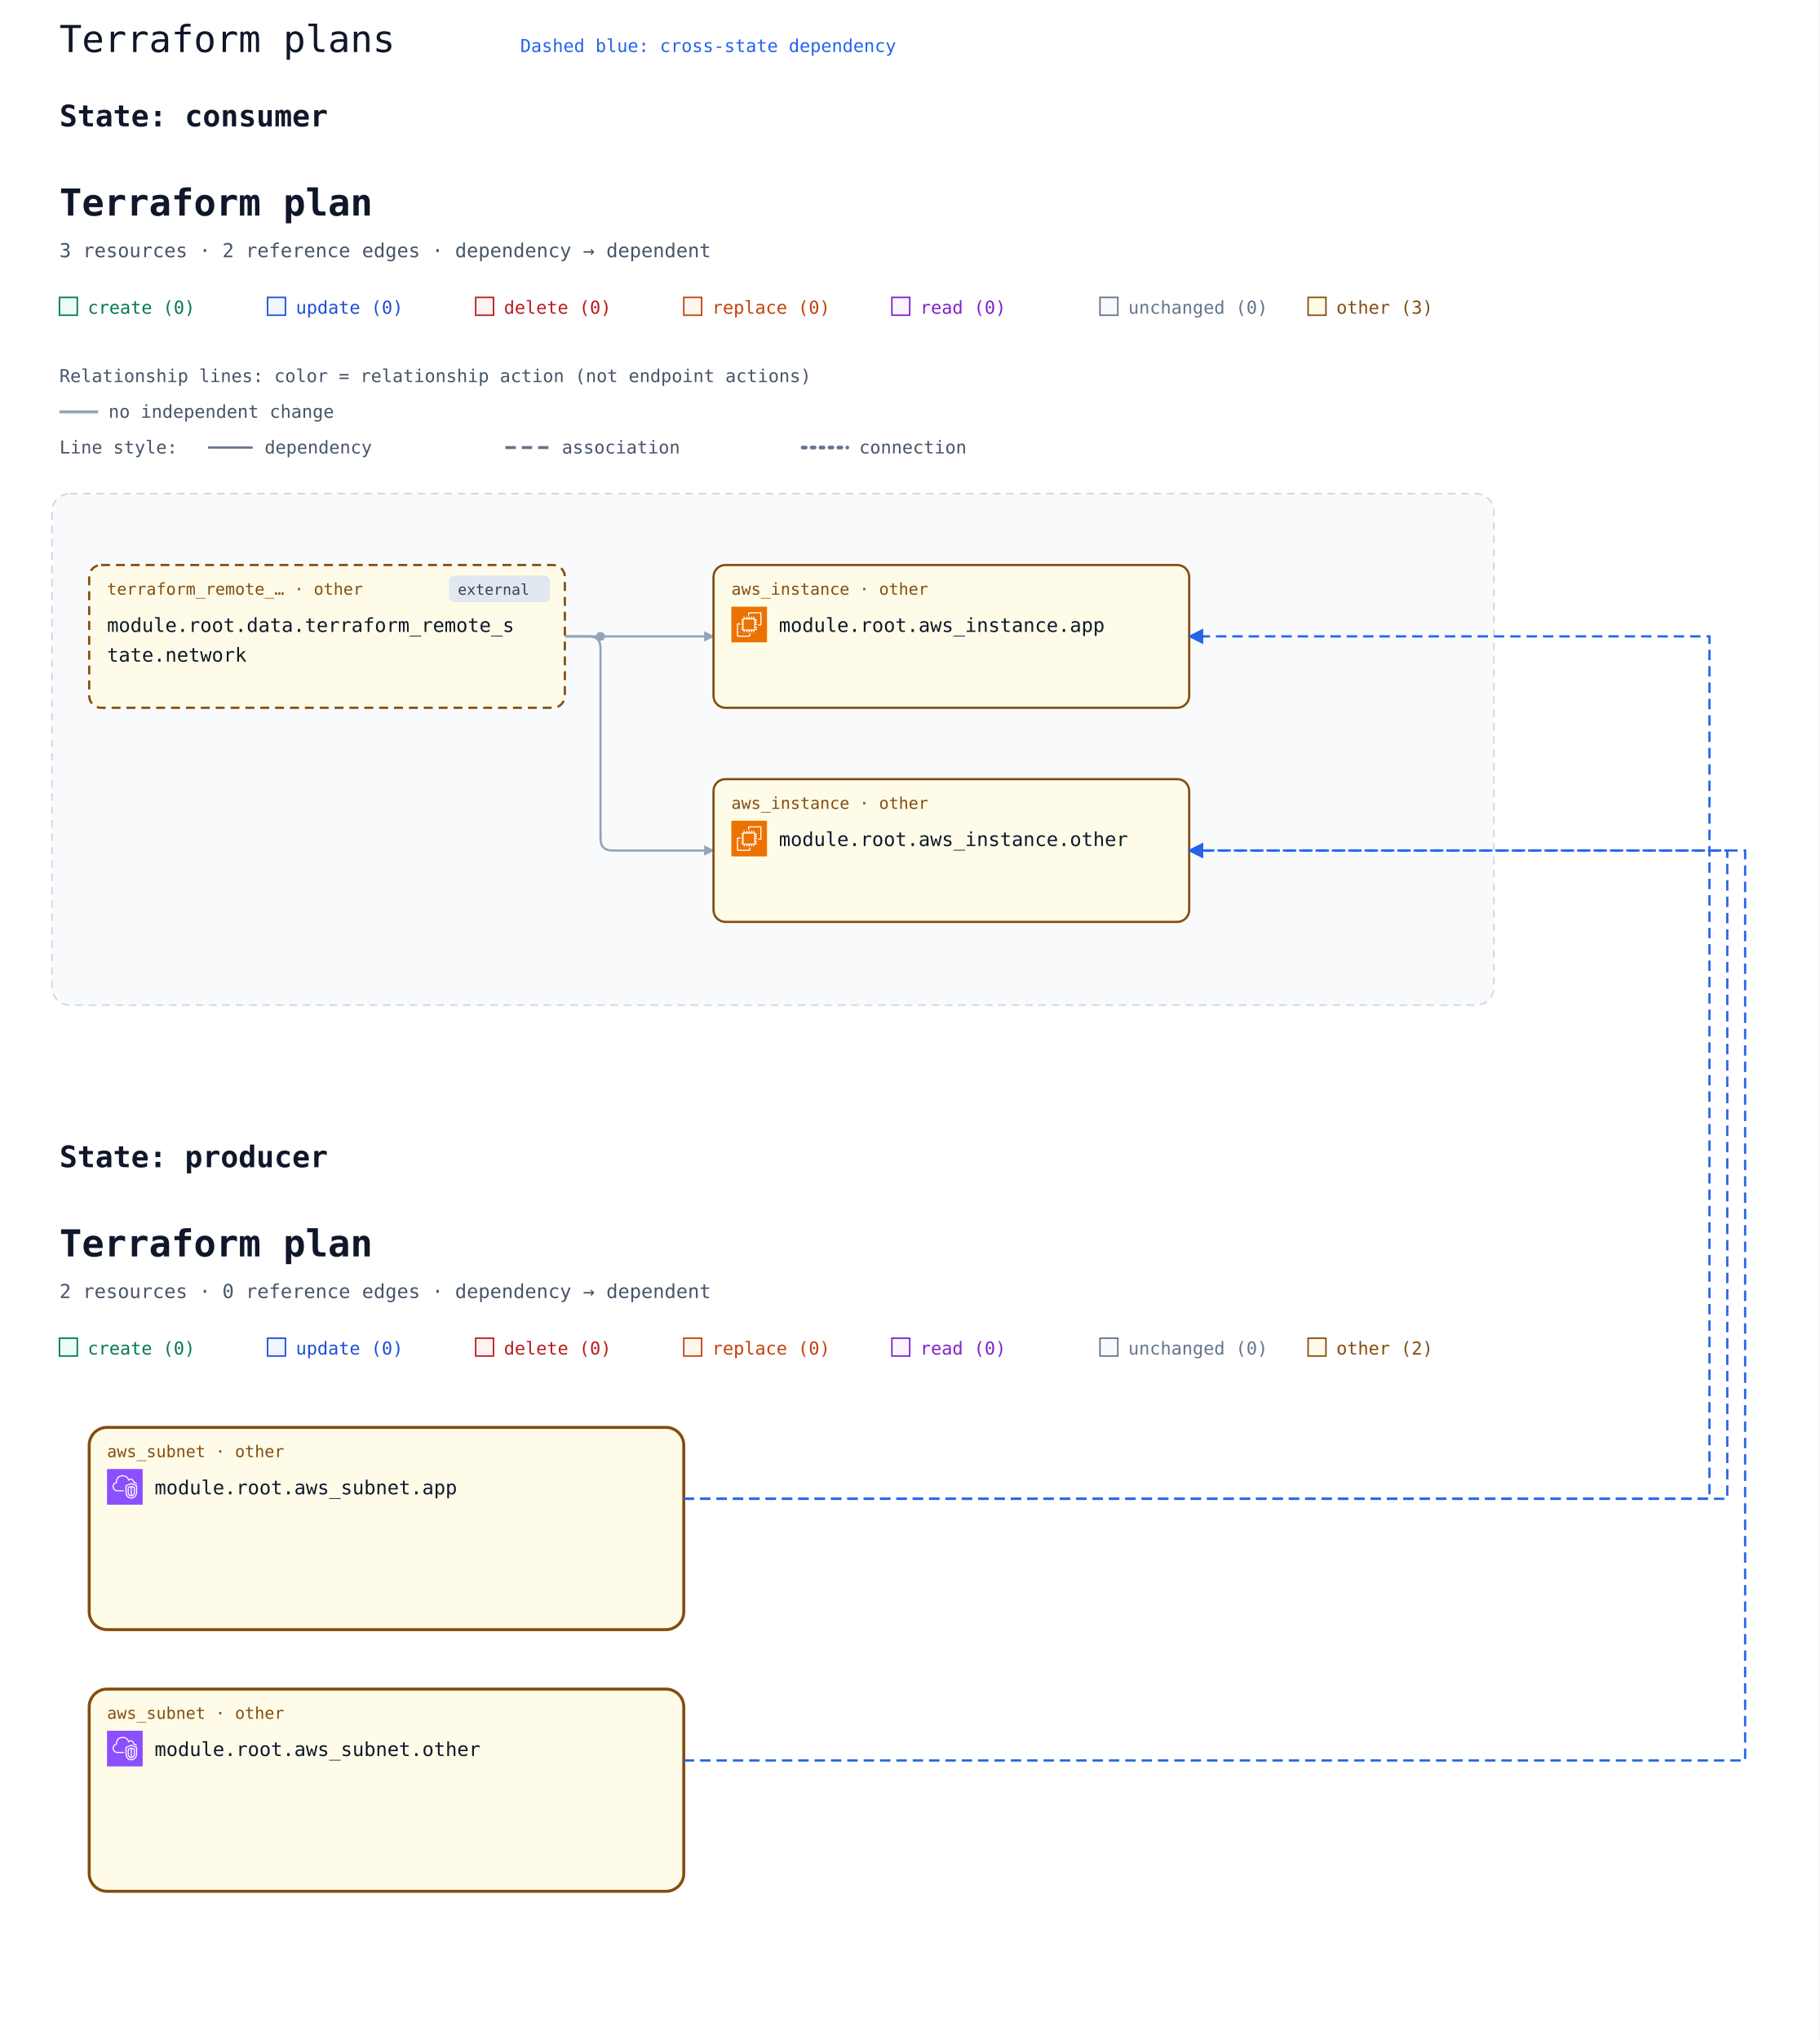
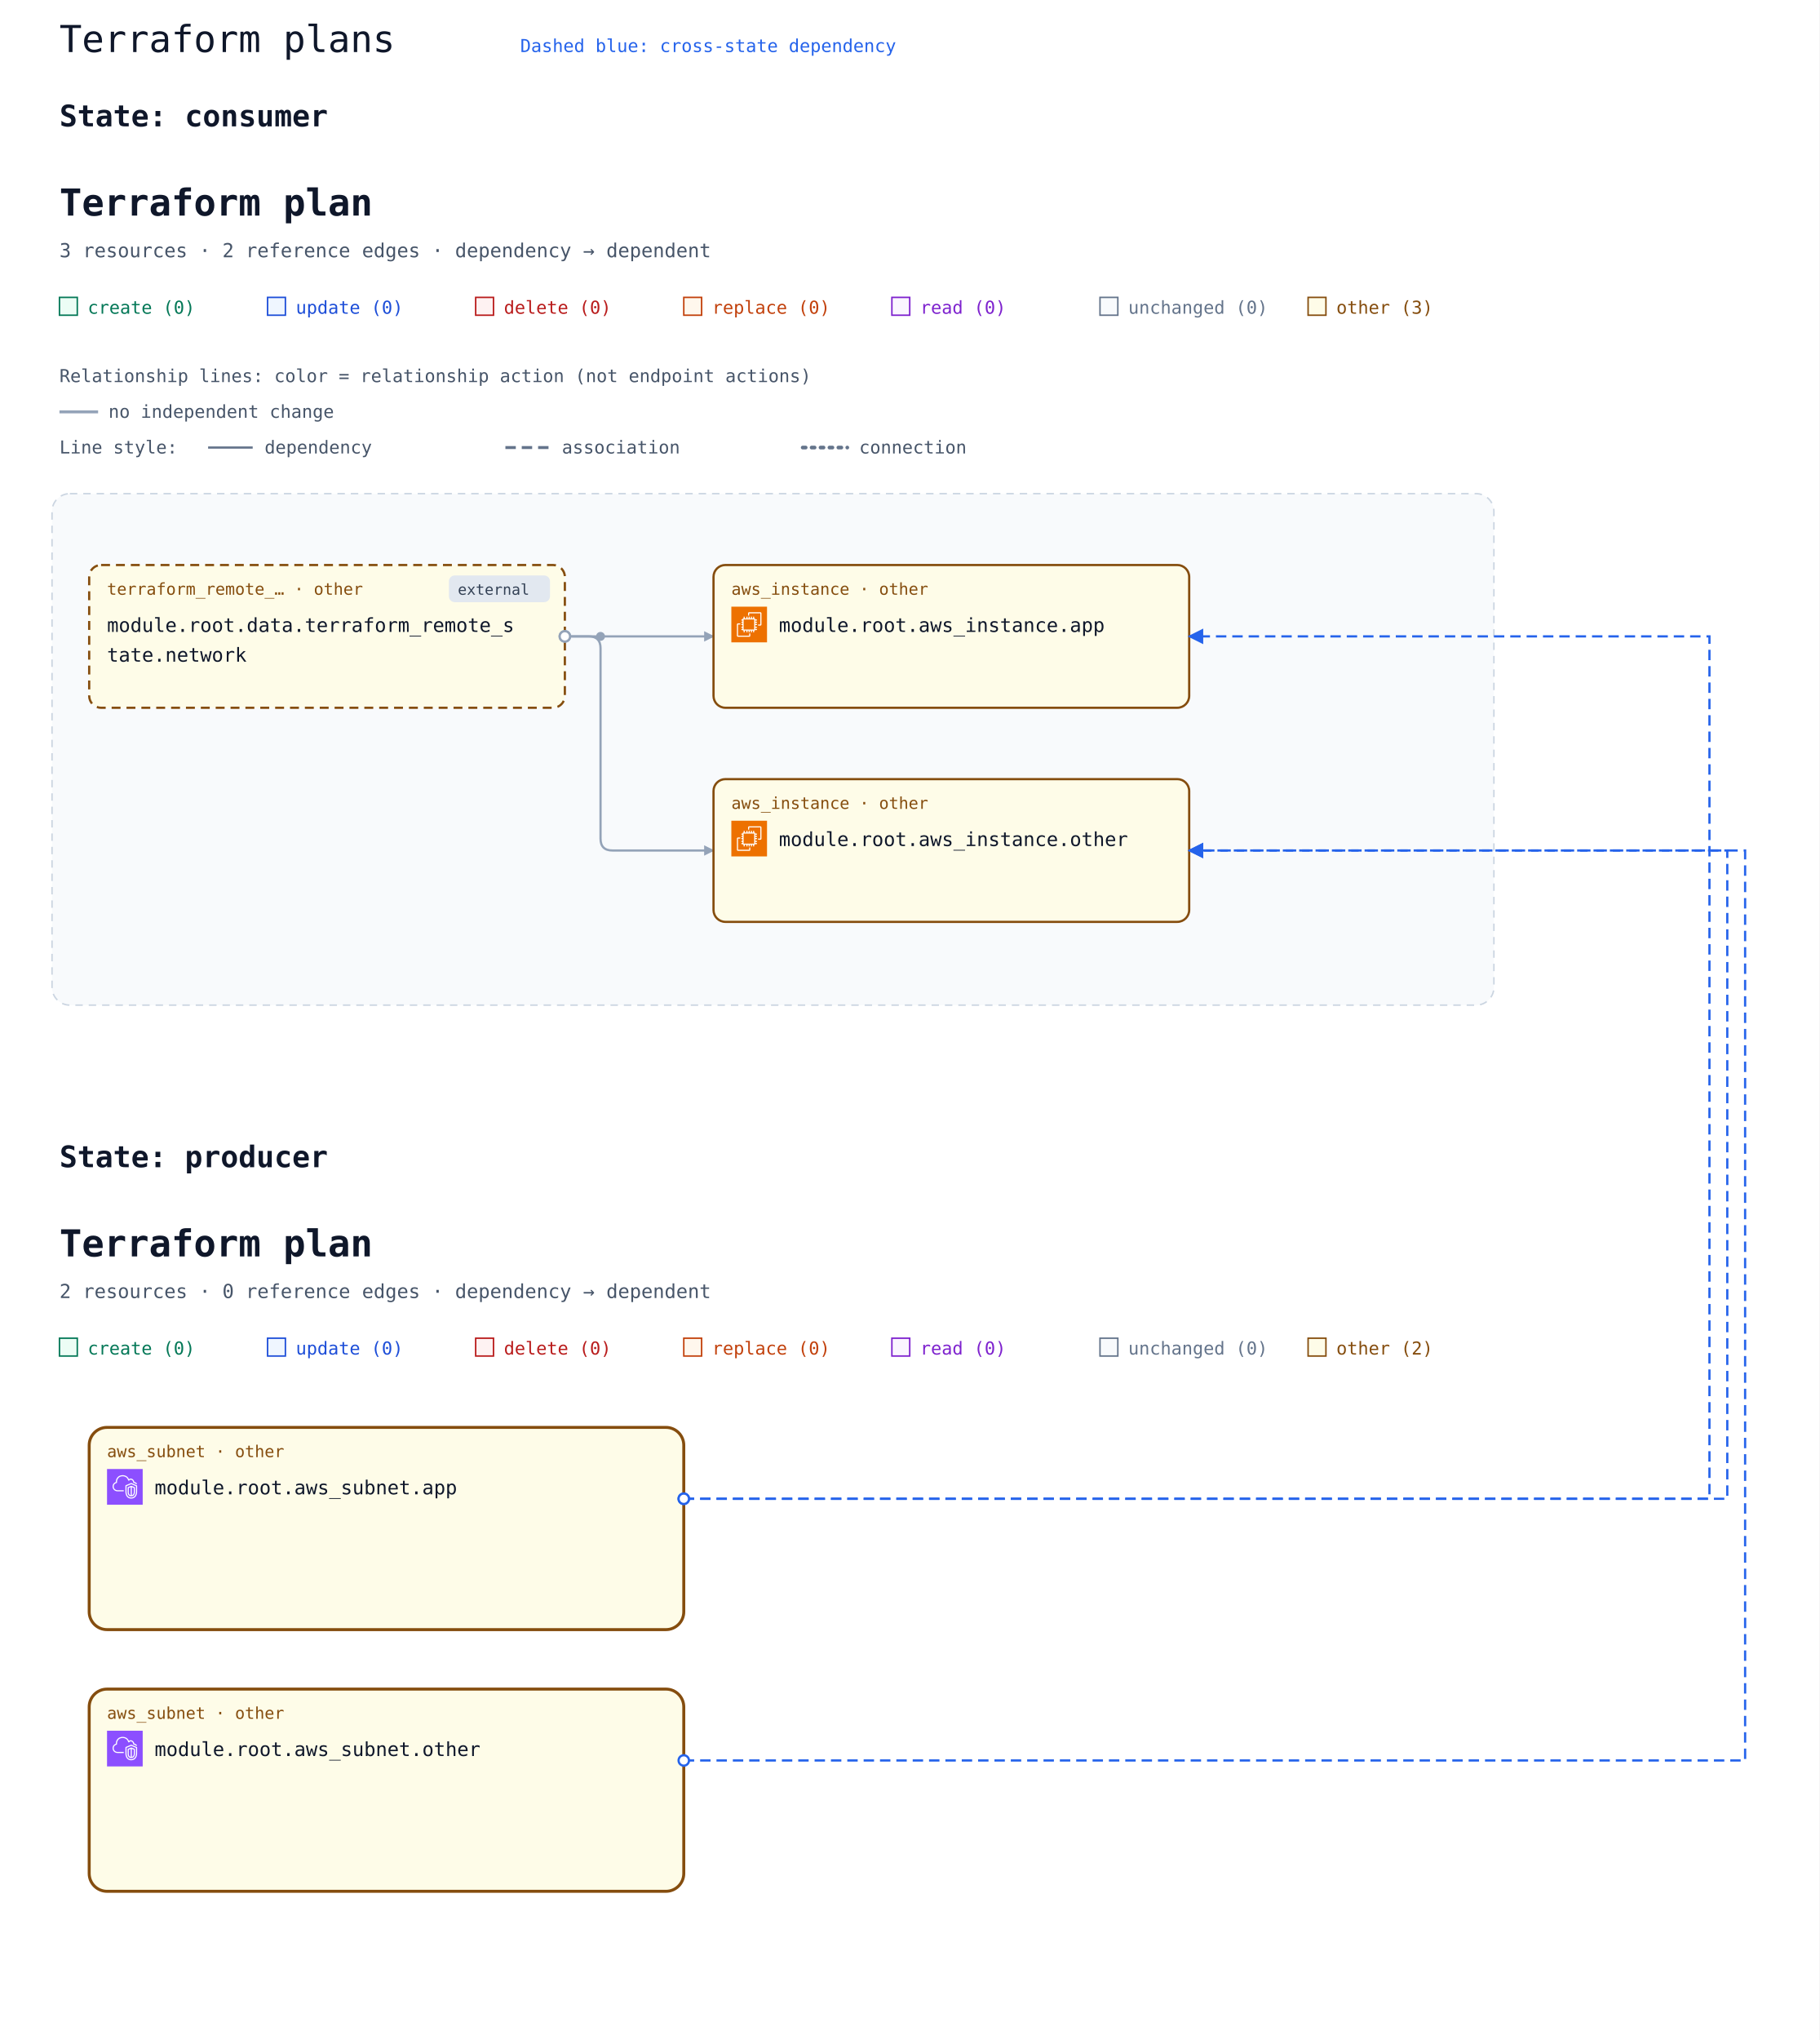
<svg xmlns="http://www.w3.org/2000/svg" width="1224" height="1372" viewBox="0 0 1224 1372" role="img" aria-labelledby="multi-title multi-description">
  <rect width="100%" height="100%" fill="#ffffff" />
  <text x="40" y="35" font-family="ui-monospace, Consolas, monospace" font-size="25" fill="#0f172a">Terraform plans</text>
  <g id="state-636f6e73756d6572-state" data-state-id="consumer">
    <text x="40" y="85" font-family="ui-monospace, Consolas, monospace" font-size="20" font-weight="700" fill="#0f172a">State: consumer</text>
    <svg y="100" width="1040" height="640" viewBox="0 0 1040 640" role="img" aria-labelledby="state-636f6e73756d6572-title state-636f6e73756d6572-description">
      <defs>
        <marker id="state-636f6e73756d6572-arrow" viewBox="0 0 10 10" refX="9" refY="5" markerWidth="7" markerHeight="7" markerUnits="userSpaceOnUse" orient="auto-start-reverse">
          <path d="M 0 0 L 10 5 L 0 10 z" fill="#94a3b8" />
        </marker>
        <symbol id="state-636f6e73756d6572-planorama-icon-aws-ec2" viewBox="0 0 64 64">
          <g>
            <g id="state-636f6e73756d6572-planorama-icon-aws-ec2-local-49636f6e2d4172636869746563747572652f34382f417263685f416d617a6f6e2d4543325f3438" stroke="none" stroke-width="1" fill="none" fill-rule="evenodd">
              <g id="state-636f6e73756d6572-planorama-icon-aws-ec2-local-49636f6e2d4172636869746563747572652d42472f34382f436f6d70757465" fill="#ED7100">
                <rect id="state-636f6e73756d6572-planorama-icon-aws-ec2-local-52656374616e676c65" x="0" y="0" width="64" height="64" />
              </g>
              <path d="M22,41 L41,41 L41,23 L22,23 L22,41 Z M43,23 L46,23 L46,25 L43,25 L43,27 L46,27 L46,29 L43,29 L43,31 L46,31 L46,33 L43,33 L43,36 L46,36 L46,38 L43,38 L43,40 L46,40 L46,42 L42.863,42 C42.608,42.587 42.023,43 41.344,43 L41,43 L41,46 L39,46 L39,43 L37,43 L37,46 L35,46 L35,43 L33,43 L33,46 L31,46 L31,43 L29,43 L29,46 L27,46 L27,43 L24,43 L24,46 L22,46 L22,43 L21.656,43 C20.977,43 20.392,42.587 20.137,42 L18,42 L18,40 L20,40 L20,38 L18,38 L18,36 L20,36 L20,33 L18,33 L18,31 L20,31 L20,29 L18,29 L18,27 L20,27 L20,25 L18,25 L18,23 L20,23 L20,22.656 C20,21.743 20.743,21 21.656,21 L22,21 L22,18 L24,18 L24,21 L27,21 L27,18 L29,18 L29,21 L31,21 L31,18 L33,18 L33,21 L35,21 L35,18 L37,18 L37,21 L39,21 L39,18 L41,18 L41,21 L41.344,21 C42.257,21 43,21.743 43,22.656 L43,23 Z M32,52 L12,52 L12,32 L16,32 L16,30 L11.843,30 C10.826,30 10,30.827 10,31.843 L10,52.157 C10,53.173 10.826,54 11.843,54 L32.157,54 C33.174,54 34,53.173 34,52.157 L34,48 L32,48 L32,52 Z M54,11.843 L54,32.157 C54,33.173 53.174,34 52.157,34 L48,34 L48,32 L52,32 L52,12 L32,12 L32,16 L30,16 L30,11.843 C30,10.827 30.826,10 31.843,10 L52.157,10 C53.174,10 54,10.827 54,11.843 L54,11.843 Z" id="state-636f6e73756d6572-planorama-icon-aws-ec2-local-416d617a6f6e2d4543325f49636f6e5f34385f5371756964" fill="#FFFFFF" />
            </g>
          </g>
        </symbol>
      </defs>
      <rect width="100%" height="100%" fill="#ffffff" />
      <g font-family="ui-monospace, SFMono-Regular, Consolas, monospace">
        <text x="40" y="45" font-size="25" font-weight="700" fill="#0f172a">Terraform plan</text>
        <text x="40" y="73" font-size="13" fill="#475569">3 resources · 2 reference edges · dependency → dependent</text>
        <rect x="40" y="100" width="12" height="12" fill="#ecfdf5" stroke="#047857" />
        <text x="59" y="111" font-size="12" fill="#047857">create (0)</text>
        <rect x="180" y="100" width="12" height="12" fill="#eff6ff" stroke="#1d4ed8" />
        <text x="199" y="111" font-size="12" fill="#1d4ed8">update (0)</text>
        <rect x="320" y="100" width="12" height="12" fill="#fef2f2" stroke="#b91c1c" />
        <text x="339" y="111" font-size="12" fill="#b91c1c">delete (0)</text>
        <rect x="460" y="100" width="12" height="12" fill="#fff7ed" stroke="#c2410c" />
        <text x="479" y="111" font-size="12" fill="#c2410c">replace (0)</text>
        <rect x="600" y="100" width="12" height="12" fill="#faf5ff" stroke="#7e22ce" />
        <text x="619" y="111" font-size="12" fill="#7e22ce">read (0)</text>
        <rect x="740" y="100" width="12" height="12" fill="#f8fafc" stroke="#64748b" />
        <text x="759" y="111" font-size="12" fill="#64748b">unchanged (0)</text>
        <rect x="880" y="100" width="12" height="12" fill="#fefce8" stroke="#854d0e" />
        <text x="899" y="111" font-size="12" fill="#854d0e">other (3)</text>
        <g id="state-636f6e73756d6572-relationship-legend" font-size="12" fill="#475569">
          <text x="40" y="157">Relationship lines: color = relationship action (not endpoint actions)</text>
          <path d="M 40 177 H 66" stroke="#94a3b8" stroke-width="2" />
          <text x="73" y="181">no independent change</text>
          <text x="40" y="205">Line style:</text>
          <path d="M 140 201 H 170" stroke="#64748b" stroke-width="1.5" />
          <text x="178" y="205">dependency</text>
          <path d="M 340 201 H 370" stroke="#64748b" stroke-width="2" stroke-dasharray="7 4" />
          <text x="378" y="205">association</text>
          <path d="M 540 201 H 570" stroke="#64748b" stroke-width="2.5" stroke-dasharray="2 4" stroke-linecap="round" />
          <text x="578" y="205">connection</text>
        </g>
        <g transform="translate(0 72)">
          <rect x="35" y="160" width="970" height="344" rx="12" fill="#f8fafc" stroke="#cbd5e1" stroke-dasharray="5 4" />
          <text x="52" y="185" font-size="13" font-weight="700" fill="#475569" />
          <path d="M 380 256 L 480 256 " data-edge-kind="dependency" data-directionality="directed" data-source="state-636f6e73756d6572-resource-646174612e7465727261666f726d5f72656d6f74655f73746174652e6e6574776f726b-current" data-target="state-636f6e73756d6572-resource-6177735f696e7374616e63652e617070-current" fill="none" stroke="#94a3b8" stroke-width="1.5" stroke-linejoin="round" marker-end="url(#state-636f6e73756d6572-arrow)" />
          <path d="M 380 256 L 396 256 Q 404 256 404 264 L 404 392 Q 404 400 412 400 L 480 400 " data-edge-kind="dependency" data-directionality="directed" data-source="state-636f6e73756d6572-resource-646174612e7465727261666f726d5f72656d6f74655f73746174652e6e6574776f726b-current" data-target="state-636f6e73756d6572-resource-6177735f696e7374616e63652e6f74686572-current" fill="none" stroke="#94a3b8" stroke-width="1.5" stroke-linejoin="round" marker-end="url(#state-636f6e73756d6572-arrow)" />
          <circle cx="404" cy="256" r="3" fill="#94a3b8" />
          <g id="state-636f6e73756d6572-resource-6177735f696e7374616e63652e617070-current" data-architecture-id="terraform:6177735f696e7374616e63652e617070-current" data-qualified-address="module.root.aws_instance.app" data-terraform-address="aws_instance.app">
            <rect x="480" y="208" width="320" height="96" rx="8" fill="#fefce8" stroke="#854d0e" stroke-width="1.5" data-mode="managed" />
            <text x="492" y="228" font-size="11" fill="#854d0e">aws_instance · other</text>
            <use href="#state-636f6e73756d6572-planorama-icon-aws-ec2" x="492" y="236" width="24" height="24" aria-hidden="true" />
            <text x="524" y="253" font-size="13" fill="#0f172a">module.root.aws_instance.app</text>
          </g>
          <g id="state-636f6e73756d6572-resource-6177735f696e7374616e63652e6f74686572-current" data-architecture-id="terraform:6177735f696e7374616e63652e6f74686572-current" data-qualified-address="module.root.aws_instance.other" data-terraform-address="aws_instance.other">
            <rect x="480" y="352" width="320" height="96" rx="8" fill="#fefce8" stroke="#854d0e" stroke-width="1.5" data-mode="managed" />
            <text x="492" y="372" font-size="11" fill="#854d0e">aws_instance · other</text>
            <use href="#state-636f6e73756d6572-planorama-icon-aws-ec2" x="492" y="380" width="24" height="24" aria-hidden="true" />
            <text x="524" y="397" font-size="13" fill="#0f172a">module.root.aws_instance.other</text>
          </g>
          <g id="state-636f6e73756d6572-resource-646174612e7465727261666f726d5f72656d6f74655f73746174652e6e6574776f726b-current" data-architecture-id="terraform:646174612e7465727261666f726d5f72656d6f74655f73746174652e6e6574776f726b-current" data-qualified-address="module.root.data.terraform_remote_state.network" data-terraform-address="data.terraform_remote_state.network">
            <rect x="60" y="208" width="320" height="96" rx="8" fill="#fefce8" stroke="#854d0e" stroke-width="1.5" data-mode="data" stroke-dasharray="6 4" />
            <g data-external="true">
              <rect x="302" y="215" width="68" height="18" rx="4" fill="#e2e8f0" />
              <text x="308" y="228" font-size="10" fill="#334155">external</text>
            </g>
            <text x="72" y="228" font-size="11" fill="#854d0e">terraform_remote_… · other</text>
            <text x="72" y="253" font-size="13" fill="#0f172a">module.root.data.terraform_remote_s</text>
            <text x="72" y="273" font-size="13" fill="#0f172a">tate.network</text>
          </g>
+           <g data-endpoints="true" data-source="state-636f6e73756d6572-resource-646174612e7465727261666f726d5f72656d6f74655f73746174652e6e6574776f726b-current" data-target="state-636f6e73756d6572-resource-6177735f696e7374616e63652e617070-current" aria-hidden="true">
+             <circle data-endpoint="source" cx="380" cy="256" r="3.5" fill="#ffffff" stroke="#94a3b8" stroke-width="1.5" />
+           </g>
+           <g data-endpoints="true" data-source="state-636f6e73756d6572-resource-646174612e7465727261666f726d5f72656d6f74655f73746174652e6e6574776f726b-current" data-target="state-636f6e73756d6572-resource-6177735f696e7374616e63652e6f74686572-current" aria-hidden="true">
+             <circle data-endpoint="source" cx="380" cy="256" r="3.5" fill="#ffffff" stroke="#94a3b8" stroke-width="1.5" />
+           </g>
        </g>
      </g>
    </svg>
  </g>
  <g id="state-70726f6475636572-state" data-state-id="producer">
    <text x="40" y="785" font-family="ui-monospace, Consolas, monospace" font-size="20" font-weight="700" fill="#0f172a">State: producer</text>
    <svg y="800" width="1100" height="552" viewBox="0 0 1100 552" role="img" aria-labelledby="state-70726f6475636572-title state-70726f6475636572-description">
      <defs>
        <marker id="state-70726f6475636572-arrow" viewBox="0 0 10 10" refX="9" refY="5" markerWidth="7" markerHeight="7" markerUnits="userSpaceOnUse" orient="auto-start-reverse">
          <path d="M 0 0 L 10 5 L 0 10 z" fill="#94a3b8" />
        </marker>
        <symbol id="state-70726f6475636572-planorama-icon-aws-vpc" viewBox="0 0 64 64">
          <g>
            <g id="state-70726f6475636572-planorama-icon-aws-vpc-local-49636f6e2d4172636869746563747572652f34382f417263685f416d617a6f6e2d5669727475616c2d507269766174652d436c6f75645f3438" stroke="none" stroke-width="1" fill="none" fill-rule="evenodd">
              <g id="state-70726f6475636572-planorama-icon-aws-vpc-local-49636f6e2d4172636869746563747572652d42472f34382f4e6574776f726b696e672d436f6e74656e742d44656c6976657279" fill="#8C4FFF">
                <rect id="state-70726f6475636572-planorama-icon-aws-vpc-local-52656374616e676c65" x="0" y="0" width="64" height="64" />
              </g>
              <path d="M48,33.977 L44.499,32.508 L44.499,46.878 C47.906,46.147 47.998,42.181 48,41.995 L48,33.977 Z M42.499,46.923 L42.499,32.508 L39,33.977 L39,42.004 C39.008,42.466 39.183,46.339 42.499,46.923 L42.499,46.923 Z M43.112,30.082 C43.358,29.977 43.638,29.978 43.886,30.081 L49.387,32.39 C49.759,32.546 50,32.909 50,33.312 L50,42.004 C49.978,44.431 48.562,49.004 43.37,49.004 C38.393,49.004 37.026,44.432 37,42.015 L37,33.312 C37,32.909 37.241,32.546 37.613,32.39 L43.112,30.082 Z M52,30.792 L43.492,27.092 L35,30.668 L35,41.025 C34.999,41.09 34.963,46.009 37.807,48.894 C39.187,50.294 41.059,51.004 43.37,51.004 C51.808,51.004 51.996,41.425 52,41.018 L52,30.792 Z M54,30.136 L54,41.025 C53.973,45.173 51.716,53.004 43.37,53.004 C40.498,53.004 38.145,52.09 36.373,50.288 C32.941,46.797 32.996,41.243 33,41.008 L33,30.004 C33,29.602 33.241,29.238 33.612,29.082 L43.111,25.082 C43.363,24.976 43.647,24.978 43.897,25.087 L53.398,29.219 C53.764,29.378 54,29.738 54,30.136 L54,30.136 Z M19,38.004 L30,38.004 L30,40.004 L19,40.004 C14.216,40.004 10.271,36.483 10.02,31.988 C10.002,31.813 10,31.599 10,31.385 C10,26.086 13.654,24.038 15.919,23.278 C15.902,23.063 15.891,22.843 15.891,22.626 C15.891,18.039 18.658,13.701 22.621,12.079 C27.58,10.049 33.235,10.937 36.695,14.285 C37.718,15.282 38.604,16.596 39.343,18.206 C40.299,17.422 41.392,17.004 42.523,17.004 C45.234,17.004 48.281,19.296 48.9,23.062 C51.069,23.344 52.936,24.639 53.896,26.582 L52.104,27.469 C51.34,25.925 49.806,25.004 48,25.004 C47.471,25.004 47.033,24.591 47.002,24.063 C46.807,20.762 44.275,19.004 42.523,19.004 C41.55,19.004 40.582,19.574 39.797,20.608 C39.575,20.899 39.215,21.048 38.852,20.993 C38.49,20.938 38.187,20.691 38.062,20.348 C37.327,18.346 36.398,16.789 35.302,15.72 C32.406,12.917 27.615,12.196 23.379,13.93 C19.775,15.405 17.891,19.421 17.891,22.626 C17.891,23.026 17.947,23.503 17.993,23.886 C18.053,24.386 17.73,24.853 17.24,24.975 C15.283,25.459 12,26.937 12,31.385 C12,31.535 11.998,31.685 12.013,31.836 C12.209,35.312 15.276,38.004 19,38.004 L19,38.004 Z" id="state-70726f6475636572-planorama-icon-aws-vpc-local-416d617a6f6e2d5669727475616c2d507269766174652d436c6f75645f49636f6e5f34385f5371756964" fill="#FFFFFF" />
            </g>
          </g>
        </symbol>
      </defs>
      <rect width="100%" height="100%" fill="#ffffff" />
      <g font-family="ui-monospace, SFMono-Regular, Consolas, monospace">
        <text x="40" y="45" font-size="25" font-weight="700" fill="#0f172a">Terraform plan</text>
        <text x="40" y="73" font-size="13" fill="#475569">2 resources · 0 reference edges · dependency → dependent</text>
        <rect x="40" y="100" width="12" height="12" fill="#ecfdf5" stroke="#047857" />
        <text x="59" y="111" font-size="12" fill="#047857">create (0)</text>
        <rect x="180" y="100" width="12" height="12" fill="#eff6ff" stroke="#1d4ed8" />
        <text x="199" y="111" font-size="12" fill="#1d4ed8">update (0)</text>
        <rect x="320" y="100" width="12" height="12" fill="#fef2f2" stroke="#b91c1c" />
        <text x="339" y="111" font-size="12" fill="#b91c1c">delete (0)</text>
        <rect x="460" y="100" width="12" height="12" fill="#fff7ed" stroke="#c2410c" />
        <text x="479" y="111" font-size="12" fill="#c2410c">replace (0)</text>
        <rect x="600" y="100" width="12" height="12" fill="#faf5ff" stroke="#7e22ce" />
        <text x="619" y="111" font-size="12" fill="#7e22ce">read (0)</text>
        <rect x="740" y="100" width="12" height="12" fill="#f8fafc" stroke="#64748b" />
        <text x="759" y="111" font-size="12" fill="#64748b">unchanged (0)</text>
        <rect x="880" y="100" width="12" height="12" fill="#fefce8" stroke="#854d0e" />
        <text x="899" y="111" font-size="12" fill="#854d0e">other (2)</text>
        <g data-container="state-70726f6475636572-resource-6177735f7375626e65742e617070-current">
          <rect x="60" y="160" width="400" height="136" rx="12" fill="#fefce8" stroke="#854d0e" stroke-width="2" data-mode="managed" />
        </g>
        <g data-container="state-70726f6475636572-resource-6177735f7375626e65742e6f74686572-current">
          <rect x="60" y="336" width="400" height="136" rx="12" fill="#fefce8" stroke="#854d0e" stroke-width="2" data-mode="managed" />
        </g>
        <g id="state-70726f6475636572-resource-6177735f7375626e65742e617070-current" data-architecture-id="terraform:6177735f7375626e65742e617070-current" data-qualified-address="module.root.aws_subnet.app" data-terraform-address="aws_subnet.app">
          <text x="72" y="180" font-size="11" fill="#854d0e">aws_subnet · other</text>
          <use href="#state-70726f6475636572-planorama-icon-aws-vpc" x="72" y="188" width="24" height="24" aria-hidden="true" />
          <text x="104" y="205" font-size="13" fill="#0f172a">module.root.aws_subnet.app</text>
          <text x="72" y="244" font-size="10" fill="#64748b" />
        </g>
        <g id="state-70726f6475636572-resource-6177735f7375626e65742e6f74686572-current" data-architecture-id="terraform:6177735f7375626e65742e6f74686572-current" data-qualified-address="module.root.aws_subnet.other" data-terraform-address="aws_subnet.other">
          <text x="72" y="356" font-size="11" fill="#854d0e">aws_subnet · other</text>
          <use href="#state-70726f6475636572-planorama-icon-aws-vpc" x="72" y="364" width="24" height="24" aria-hidden="true" />
          <text x="104" y="381" font-size="13" fill="#0f172a">module.root.aws_subnet.other</text>
          <text x="72" y="420" font-size="10" fill="#64748b" />
        </g>
      </g>
    </svg>
  </g>
  <defs>
    <marker id="cross-state-arrow" viewBox="0 0 10 10" refX="9" refY="5" markerWidth="7" markerHeight="7" orient="auto-start-reverse">
      <path d="M 0 0 L 10 5 L 0 10 z" fill="#2563eb" />
    </marker>
  </defs>
  <path data-edge-kind="dependency" data-cross-state="true" data-source="state-70726f6475636572-resource-6177735f7375626e65742e617070-current" data-target="state-636f6e73756d6572-resource-6177735f696e7374616e63652e617070-current" data-source-state="producer" data-target-state="consumer" data-remote-state="data.terraform_remote_state.network" data-output="subnet" d="M 460 1008 L 1150 1008 L 1150 428 L 800 428" fill="none" stroke="#2563eb" stroke-width="1.5" stroke-dasharray="7 4" marker-end="url(#cross-state-arrow)" />
+   <circle data-endpoint="source" cx="460" cy="1008" r="3.5" fill="#ffffff" stroke="#2563eb" stroke-width="1.5" />
  <path data-edge-kind="dependency" data-cross-state="true" data-source="state-70726f6475636572-resource-6177735f7375626e65742e617070-current" data-target="state-636f6e73756d6572-resource-6177735f696e7374616e63652e6f74686572-current" data-source-state="producer" data-target-state="consumer" data-remote-state="data.terraform_remote_state.network" data-output="both" d="M 460 1008 L 1162 1008 L 1162 572 L 800 572" fill="none" stroke="#2563eb" stroke-width="1.5" stroke-dasharray="7 4" marker-end="url(#cross-state-arrow)" />
+   <circle data-endpoint="source" cx="460" cy="1008" r="3.5" fill="#ffffff" stroke="#2563eb" stroke-width="1.5" />
  <path data-edge-kind="dependency" data-cross-state="true" data-source="state-70726f6475636572-resource-6177735f7375626e65742e6f74686572-current" data-target="state-636f6e73756d6572-resource-6177735f696e7374616e63652e6f74686572-current" data-source-state="producer" data-target-state="consumer" data-remote-state="data.terraform_remote_state.network" data-output="both" d="M 460 1184 L 1174 1184 L 1174 572 L 800 572" fill="none" stroke="#2563eb" stroke-width="1.5" stroke-dasharray="7 4" marker-end="url(#cross-state-arrow)" />
+   <circle data-endpoint="source" cx="460" cy="1184" r="3.5" fill="#ffffff" stroke="#2563eb" stroke-width="1.5" />
  <text x="350" y="35" font-family="ui-monospace, Consolas, monospace" font-size="12" fill="#2563eb">Dashed blue: cross-state dependency</text>
</svg>
